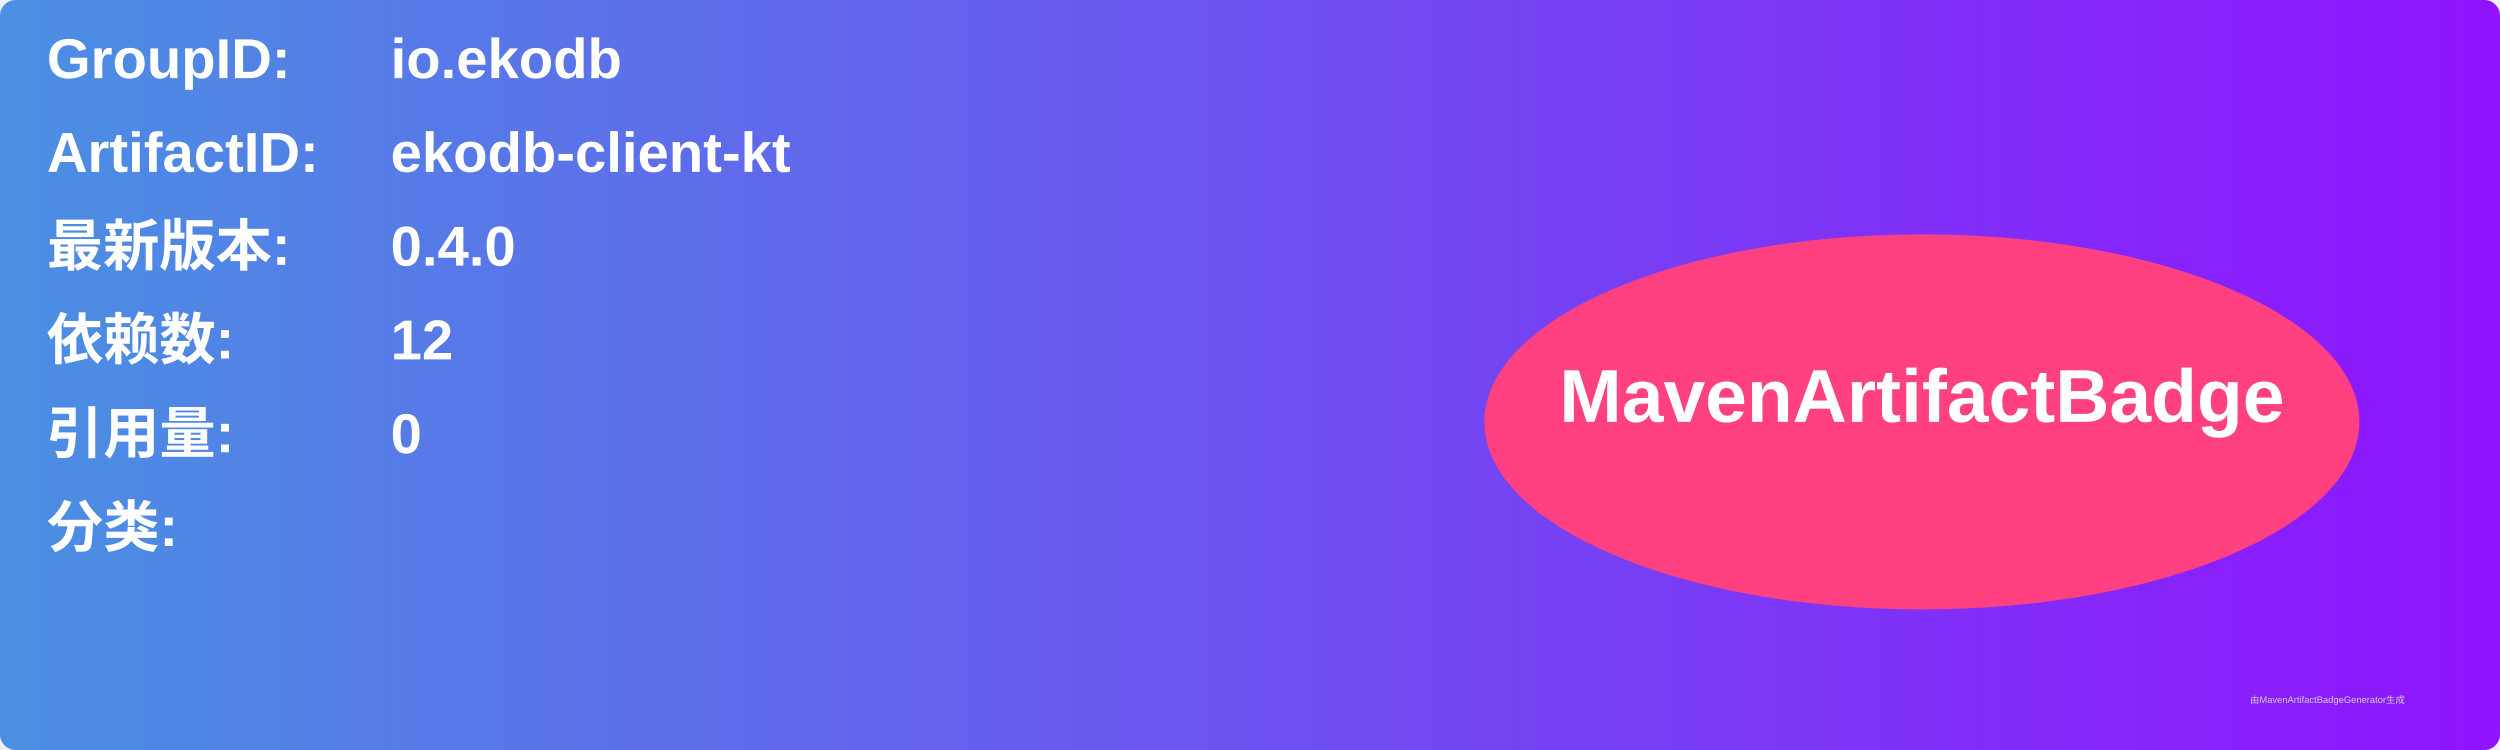
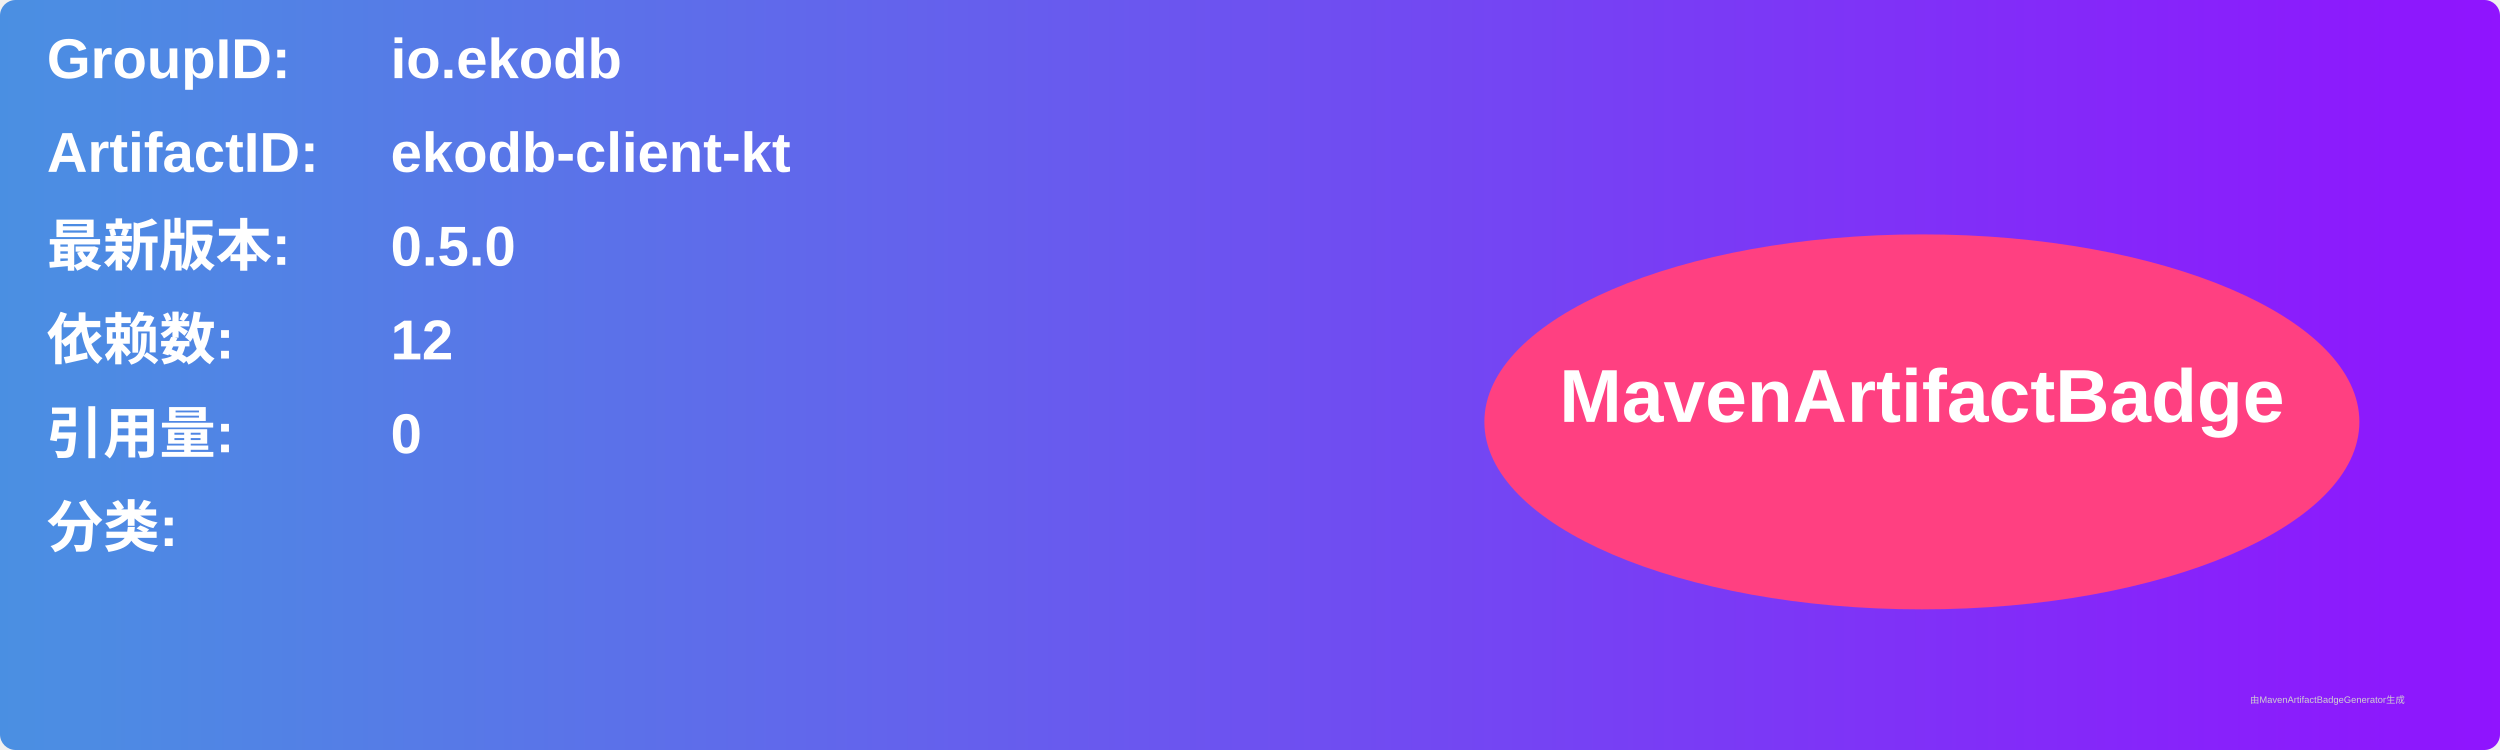
<svg xmlns="http://www.w3.org/2000/svg" width="800" height="240" viewBox="0 0 800 240">
  <linearGradient id="grad" x1="0%" y1="0%" x2="100%" y2="0%">
    <stop offset="0%" stop-color="#4a90e2" />
    <stop offset="100%" stop-color="#9013fe" />
  </linearGradient>
  <rect width="100%" height="100%" rx="5" ry="5" fill="url(#grad)" />
  <g transform="translate(15, 15)">
    <text x="0" y="10" font-family="Arial" font-size="18" fill="white" font-weight="bold" width="260">GroupID:</text>
    <text x="110" y="10" font-family="Arial" font-size="18" fill="white" font-weight="bold" width="460">io.ekodb</text>
    <text x="0" y="40" font-family="Arial" font-size="18" fill="white" font-weight="bold" width="260">ArtifactID:</text>
    <text x="110" y="40" font-family="Arial" font-size="18" fill="white" font-weight="bold" width="460">ekodb-client-kt</text>
    <text x="0" y="70" font-family="Arial" font-size="18" fill="white" font-weight="bold">最新版本:</text>
    <text x="110" y="70" font-family="Arial" font-size="18" fill="white" font-weight="bold">
-       <tspan font-weight="bold">0.4.0</tspan>
+       <tspan font-weight="bold">0.5.0</tspan>
    </text>
    <text x="0" y="100" font-family="Arial" font-size="18" fill="white" font-weight="bold">依赖数: </text>
    <text x="110" y="100" font-family="Arial" font-size="18" fill="white">
      <tspan font-weight="bold">12</tspan>
    </text>
    <text x="0" y="130" font-family="Arial" font-size="18" fill="white" font-weight="bold">引用量: </text>
    <text x="110" y="130" font-family="Arial" font-size="18" fill="white">
      <tspan font-weight="bold">0</tspan>
    </text>
    <text x="0" y="160" font-family="Arial" font-size="18" fill="white" font-weight="bold">分类:</text>
    <text x="10" y="190" font-family="Arial" font-size="10" fill="white">
      <tspan font-weight="bold" />
    </text>
    <ellipse cx="600" cy="120" rx="140" ry="60" fill="#ff4081" />
    <text x="600" y="120" text-anchor="middle" font-family="Arial" font-size="24" fill="white" font-weight="bold">MavenArtifactBadge</text>
  </g>
  <text x="720" y="225" font-family="Arial" font-size="3" fill="#d0d0d0">由MavenArtifactBadgeGenerator生成</text>
</svg>
